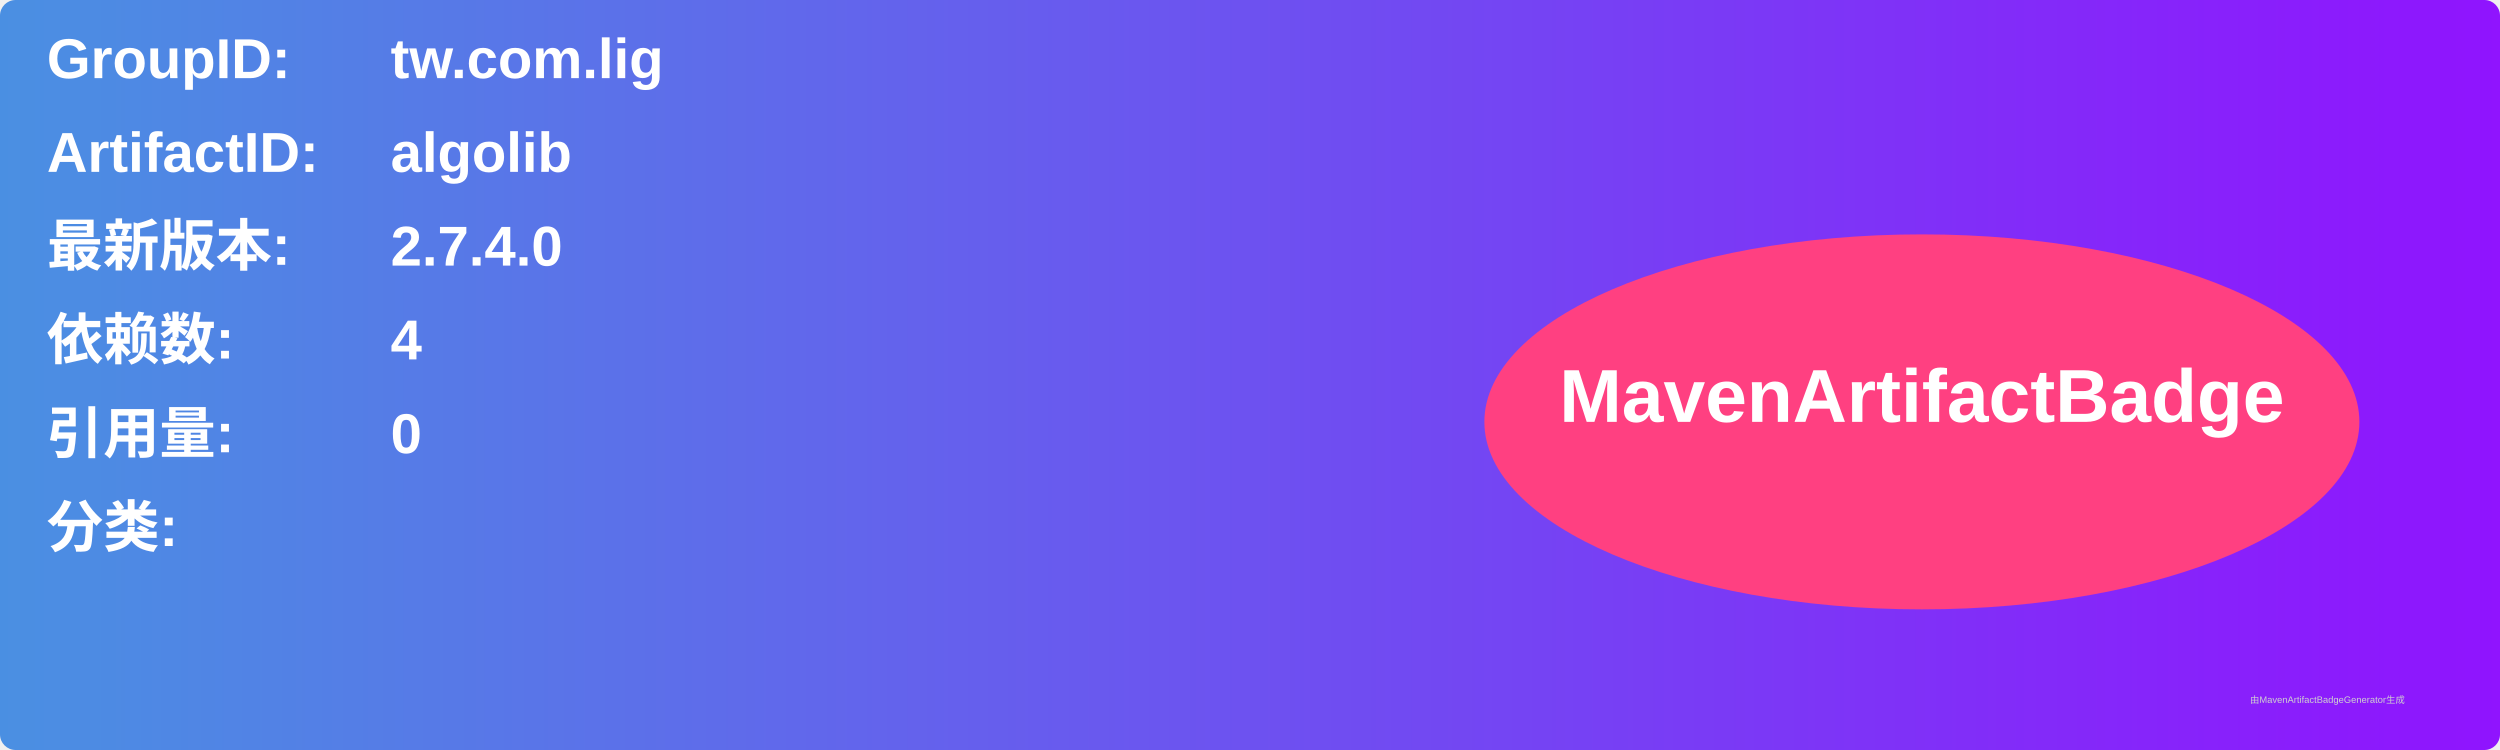
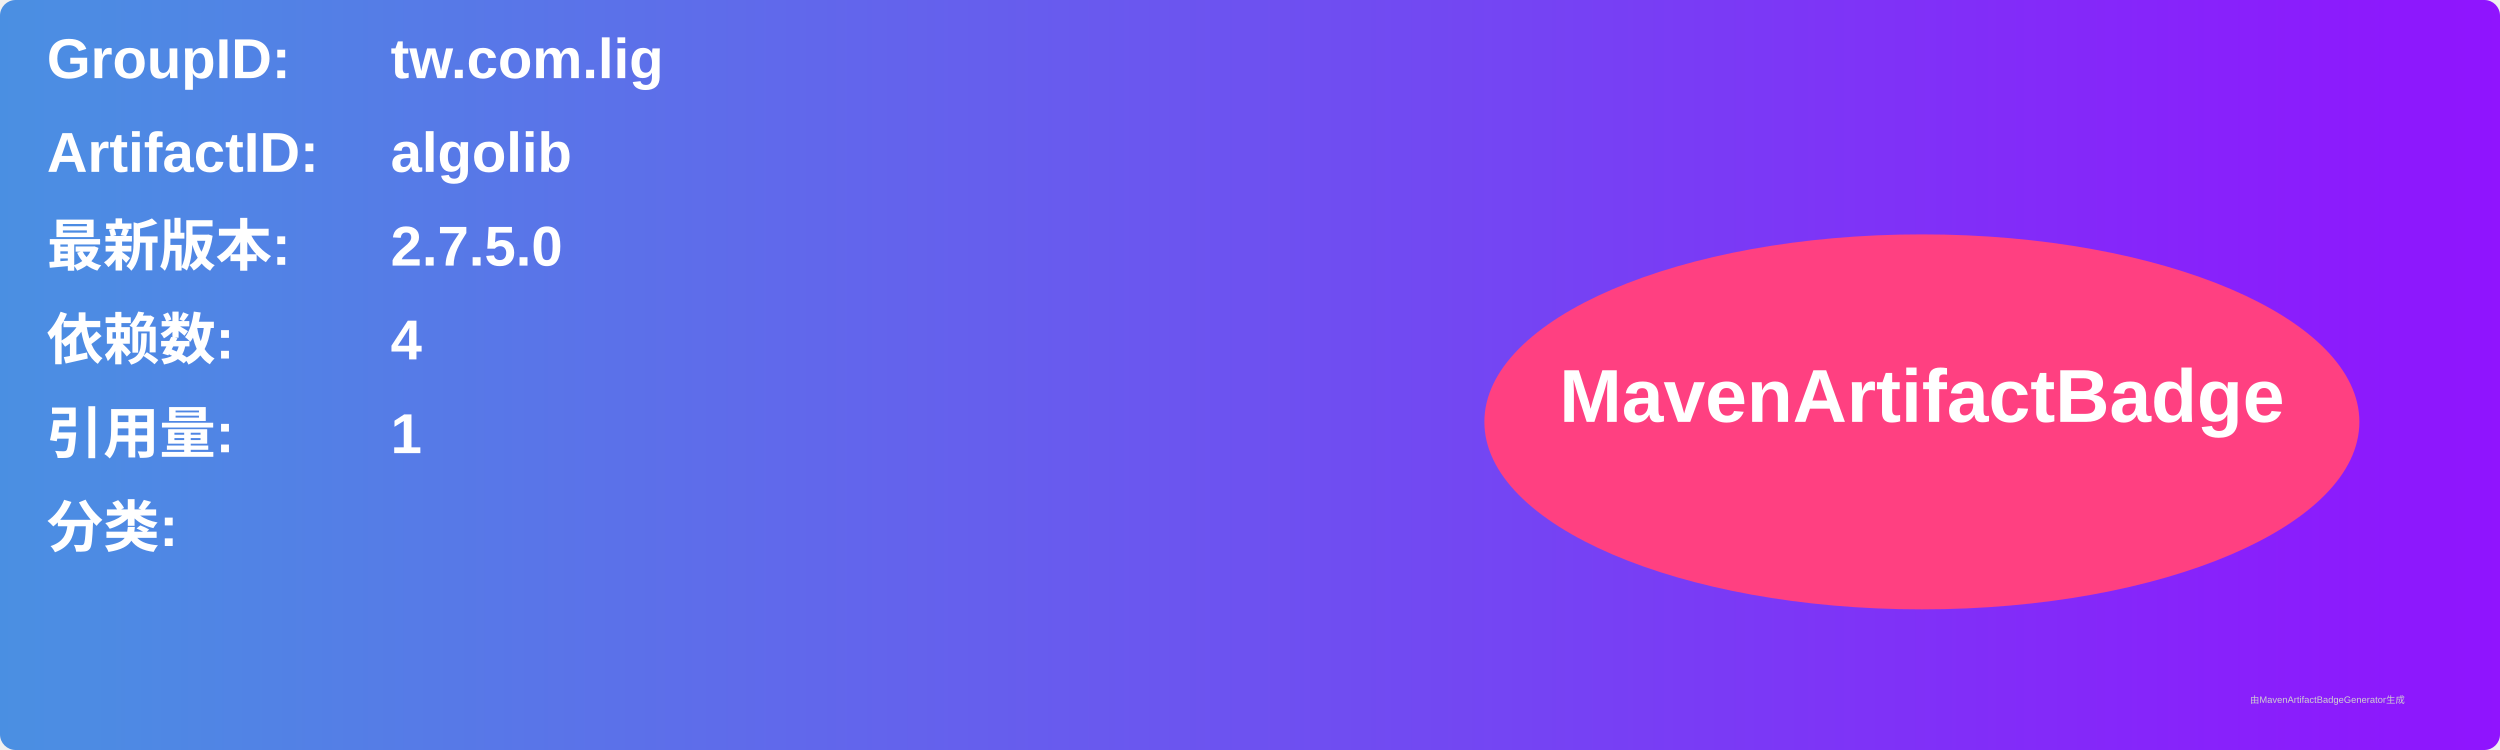
<svg xmlns="http://www.w3.org/2000/svg" width="800" height="240" viewBox="0 0 800 240">
  <linearGradient id="grad" x1="0%" y1="0%" x2="100%" y2="0%">
    <stop offset="0%" stop-color="#4a90e2" />
    <stop offset="100%" stop-color="#9013fe" />
  </linearGradient>
  <rect width="100%" height="100%" rx="5" ry="5" fill="url(#grad)" />
  <g transform="translate(15, 15)">
    <text x="0" y="10" font-family="Arial" font-size="18" fill="white" font-weight="bold" width="260">GroupID:</text>
    <text x="110" y="10" font-family="Arial" font-size="18" fill="white" font-weight="bold" width="460">tw.com.lig</text>
    <text x="0" y="40" font-family="Arial" font-size="18" fill="white" font-weight="bold" width="260">ArtifactID:</text>
    <text x="110" y="40" font-family="Arial" font-size="18" fill="white" font-weight="bold" width="460">algolib</text>
    <text x="0" y="70" font-family="Arial" font-size="18" fill="white" font-weight="bold">最新版本:</text>
    <text x="110" y="70" font-family="Arial" font-size="18" fill="white" font-weight="bold">
-       <tspan font-weight="bold">2.7.4.0</tspan>
+       <tspan font-weight="bold">2.7.5.0</tspan>
    </text>
    <text x="0" y="100" font-family="Arial" font-size="18" fill="white" font-weight="bold">依赖数: </text>
    <text x="110" y="100" font-family="Arial" font-size="18" fill="white">
      <tspan font-weight="bold">4</tspan>
    </text>
    <text x="0" y="130" font-family="Arial" font-size="18" fill="white" font-weight="bold">引用量: </text>
    <text x="110" y="130" font-family="Arial" font-size="18" fill="white">
-       <tspan font-weight="bold">0</tspan>
+       <tspan font-weight="bold">1</tspan>
    </text>
    <text x="0" y="160" font-family="Arial" font-size="18" fill="white" font-weight="bold">分类:</text>
    <text x="10" y="190" font-family="Arial" font-size="10" fill="white">
      <tspan font-weight="bold" />
    </text>
    <ellipse cx="600" cy="120" rx="140" ry="60" fill="#ff4081" />
    <text x="600" y="120" text-anchor="middle" font-family="Arial" font-size="24" fill="white" font-weight="bold">MavenArtifactBadge</text>
  </g>
  <text x="720" y="225" font-family="Arial" font-size="3" fill="#d0d0d0">由MavenArtifactBadgeGenerator生成</text>
</svg>
